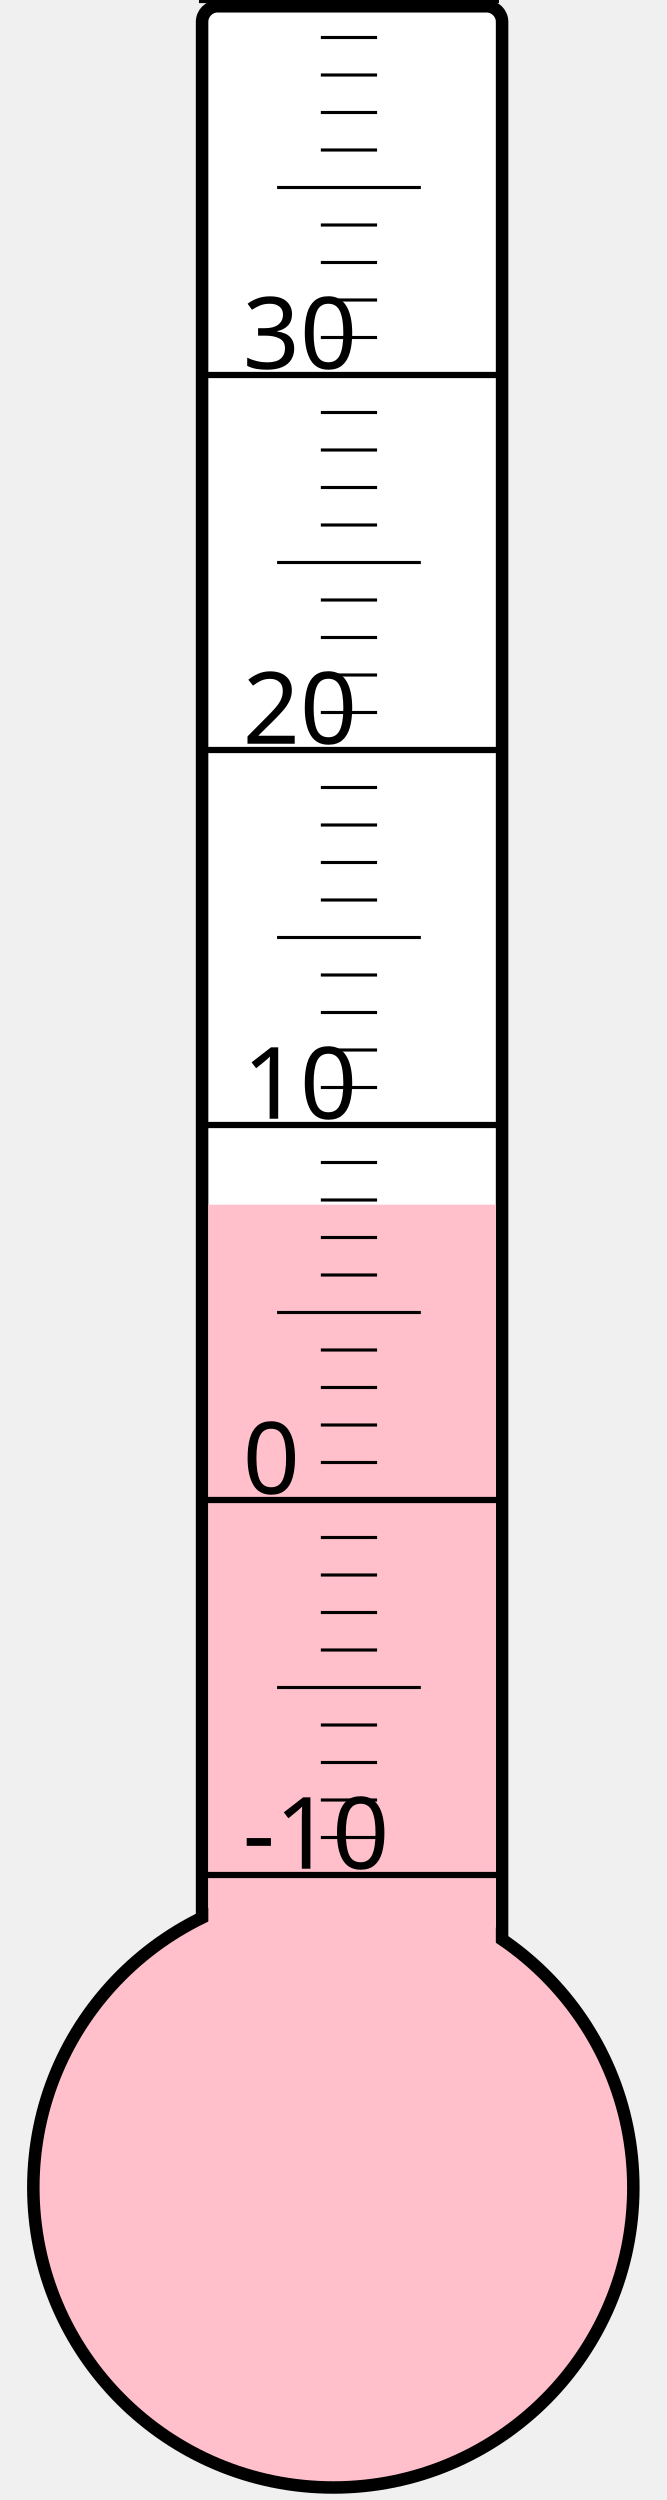
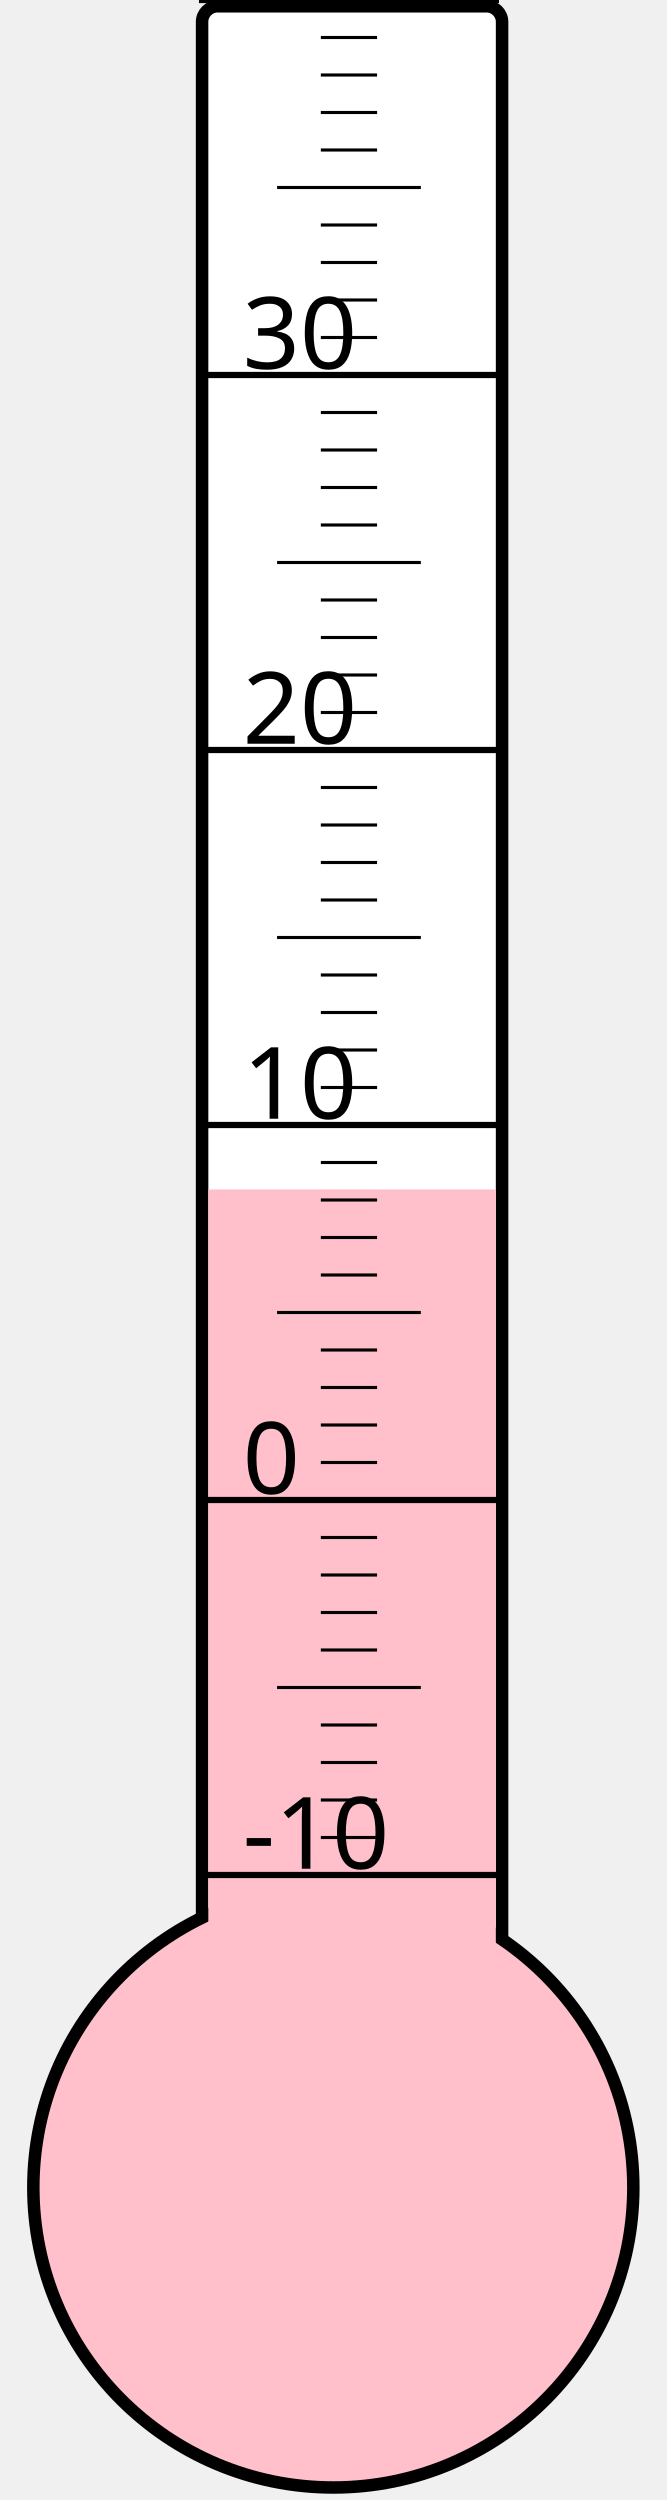
<svg xmlns="http://www.w3.org/2000/svg" width="40px" height="150px" viewBox="0 0 200 800">
  <rect width="200" height="800" x="0" y="0" style="fill: #ffffeb; fill-opacity: 0;" />
  <rect width="96" height="680" x="58" y="2" rx="5" ry="5" style="fill: white; fill-opacity: 1; stroke: black; stroke-width: 4;" />
  <circle cx="100" cy="700" r="96" style="fill: pink; stroke: black; stroke-width: 4;" />
-   <rect width="92" height="314.5" x="60" y="385.5" style="fill: pink; fill-opacity: 1; stroke-width: 0;" />
+   <rect width="92" height="319.375" x="60" y="380.625" style="fill: pink; fill-opacity: 1; stroke-width: 0;" />
  <text x="71" y="598" style="font-family: sans-serif; font-size: 24pt;">-10</text>
  <text x="71" y="478" style="font-family: sans-serif; font-size: 24pt;">0</text>
  <text x="71" y="358" style="font-family: sans-serif; font-size: 24pt;">10</text>
  <text x="71" y="238" style="font-family: sans-serif; font-size: 24pt;">20</text>
  <text x="71" y="118" style="font-family: sans-serif; font-size: 24pt;">30</text>
  <g style="stroke: black;">
    <line x1="57" y1="600" x2="153" y2="600" style="stroke-width: 2;" />
    <line x1="96" y1="588" x2="114" y2="588" style="stroke-width: 1;" />
    <line x1="96" y1="576" x2="114" y2="576" style="stroke-width: 1;" />
    <line x1="96" y1="564" x2="114" y2="564" style="stroke-width: 1;" />
    <line x1="96" y1="552" x2="114" y2="552" style="stroke-width: 1;" />
    <line x1="82" y1="540" x2="128" y2="540" style="stroke-width: 1;" />
    <line x1="96" y1="528" x2="114" y2="528" style="stroke-width: 1;" />
    <line x1="96" y1="516" x2="114" y2="516" style="stroke-width: 1;" />
    <line x1="96" y1="504" x2="114" y2="504" style="stroke-width: 1;" />
    <line x1="96" y1="492" x2="114" y2="492" style="stroke-width: 1;" />
    <line x1="57" y1="480" x2="153" y2="480" style="stroke-width: 2;" />
    <line x1="96" y1="468" x2="114" y2="468" style="stroke-width: 1;" />
    <line x1="96" y1="456" x2="114" y2="456" style="stroke-width: 1;" />
    <line x1="96" y1="444" x2="114" y2="444" style="stroke-width: 1;" />
    <line x1="96" y1="432" x2="114" y2="432" style="stroke-width: 1;" />
    <line x1="82" y1="420" x2="128" y2="420" style="stroke-width: 1;" />
    <line x1="96" y1="408" x2="114" y2="408" style="stroke-width: 1;" />
    <line x1="96" y1="396" x2="114" y2="396" style="stroke-width: 1;" />
    <line x1="96" y1="384" x2="114" y2="384" style="stroke-width: 1;" />
    <line x1="96" y1="372" x2="114" y2="372" style="stroke-width: 1;" />
    <line x1="57" y1="360" x2="153" y2="360" style="stroke-width: 2;" />
    <line x1="96" y1="348" x2="114" y2="348" style="stroke-width: 1;" />
    <line x1="96" y1="336" x2="114" y2="336" style="stroke-width: 1;" />
    <line x1="96" y1="324" x2="114" y2="324" style="stroke-width: 1;" />
    <line x1="96" y1="312" x2="114" y2="312" style="stroke-width: 1;" />
    <line x1="82" y1="300" x2="128" y2="300" style="stroke-width: 1;" />
    <line x1="96" y1="288" x2="114" y2="288" style="stroke-width: 1;" />
    <line x1="96" y1="276" x2="114" y2="276" style="stroke-width: 1;" />
    <line x1="96" y1="264" x2="114" y2="264" style="stroke-width: 1;" />
    <line x1="96" y1="252" x2="114" y2="252" style="stroke-width: 1;" />
    <line x1="57" y1="240" x2="153" y2="240" style="stroke-width: 2;" />
    <line x1="96" y1="228" x2="114" y2="228" style="stroke-width: 1;" />
    <line x1="96" y1="216" x2="114" y2="216" style="stroke-width: 1;" />
    <line x1="96" y1="204" x2="114" y2="204" style="stroke-width: 1;" />
    <line x1="96" y1="192" x2="114" y2="192" style="stroke-width: 1;" />
    <line x1="82" y1="180" x2="128" y2="180" style="stroke-width: 1;" />
    <line x1="96" y1="168" x2="114" y2="168" style="stroke-width: 1;" />
    <line x1="96" y1="156" x2="114" y2="156" style="stroke-width: 1;" />
    <line x1="96" y1="144" x2="114" y2="144" style="stroke-width: 1;" />
    <line x1="96" y1="132" x2="114" y2="132" style="stroke-width: 1;" />
    <line x1="57" y1="120" x2="153" y2="120" style="stroke-width: 2;" />
    <line x1="96" y1="108" x2="114" y2="108" style="stroke-width: 1;" />
    <line x1="96" y1="96" x2="114" y2="96" style="stroke-width: 1;" />
    <line x1="96" y1="84" x2="114" y2="84" style="stroke-width: 1;" />
    <line x1="96" y1="72" x2="114" y2="72" style="stroke-width: 1;" />
    <line x1="82" y1="60" x2="128" y2="60" style="stroke-width: 1;" />
    <line x1="96" y1="48" x2="114" y2="48" style="stroke-width: 1;" />
    <line x1="96" y1="36" x2="114" y2="36" style="stroke-width: 1;" />
    <line x1="96" y1="24" x2="114" y2="24" style="stroke-width: 1;" />
    <line x1="96" y1="12" x2="114" y2="12" style="stroke-width: 1;" />
    <line x1="57" y1="0" x2="153" y2="0" style="stroke-width: 2;" />
  </g>
</svg>
